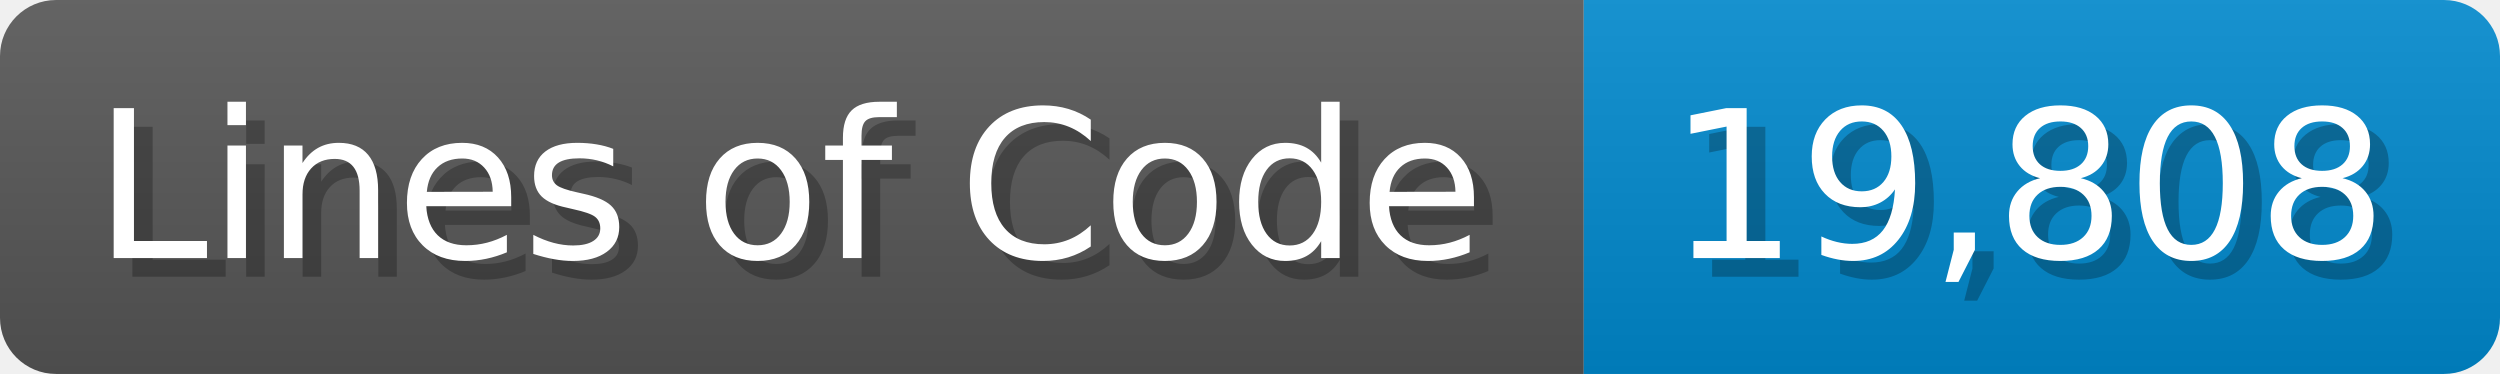
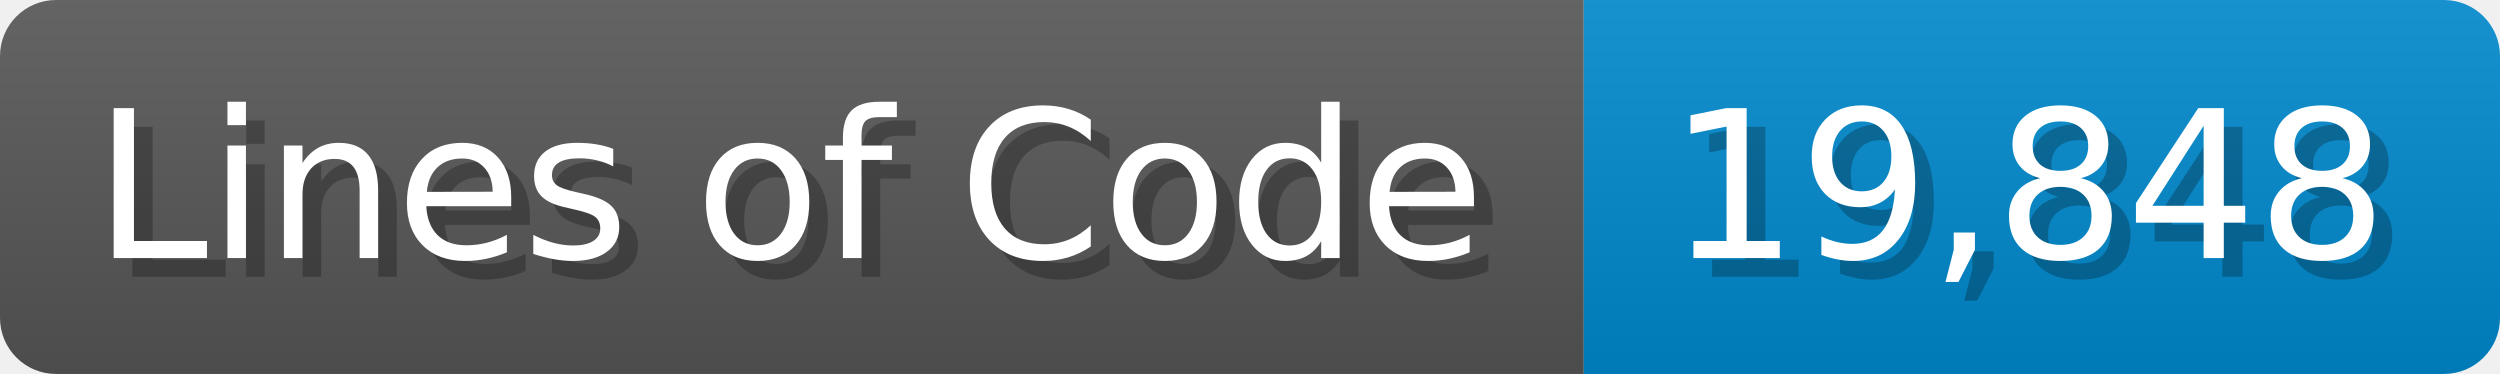
<svg xmlns="http://www.w3.org/2000/svg" width="133.7" height="20" viewBox="0 0 1337 200">
  <linearGradient id="a" x2="0" y2="100%">
    <stop offset="0" stop-opacity=".1" stop-color="#EEE" />
    <stop offset="1" stop-opacity=".1" />
  </linearGradient>
  <mask id="m">
    <rect width="1337" height="200" rx="30" fill="#FFF" />
  </mask>
  <g mask="url(#m)">
    <rect width="847" height="200" fill="#555" />
    <rect width="490" height="200" fill="#08C" x="847" />
    <rect width="1337" height="200" fill="url(#a)" />
  </g>
  <g fill="#fff" text-anchor="start" font-family="Verdana,DejaVu Sans,sans-serif" font-size="110">
    <text x="60" y="148" textLength="747" fill="#000" opacity="0.25">Lines of Code</text>
    <text x="50" y="138" textLength="747">Lines of Code</text>
-     <text x="902" y="148" textLength="390" fill="#000" opacity="0.25">19,808</text>
-     <text x="892" y="138" textLength="390">19,808</text>
+     <text x="902" y="148" textLength="390" fill="#000" opacity="0.25">19,848</text>
+     <text x="892" y="138" textLength="390">19,848</text>
  </g>
</svg>
